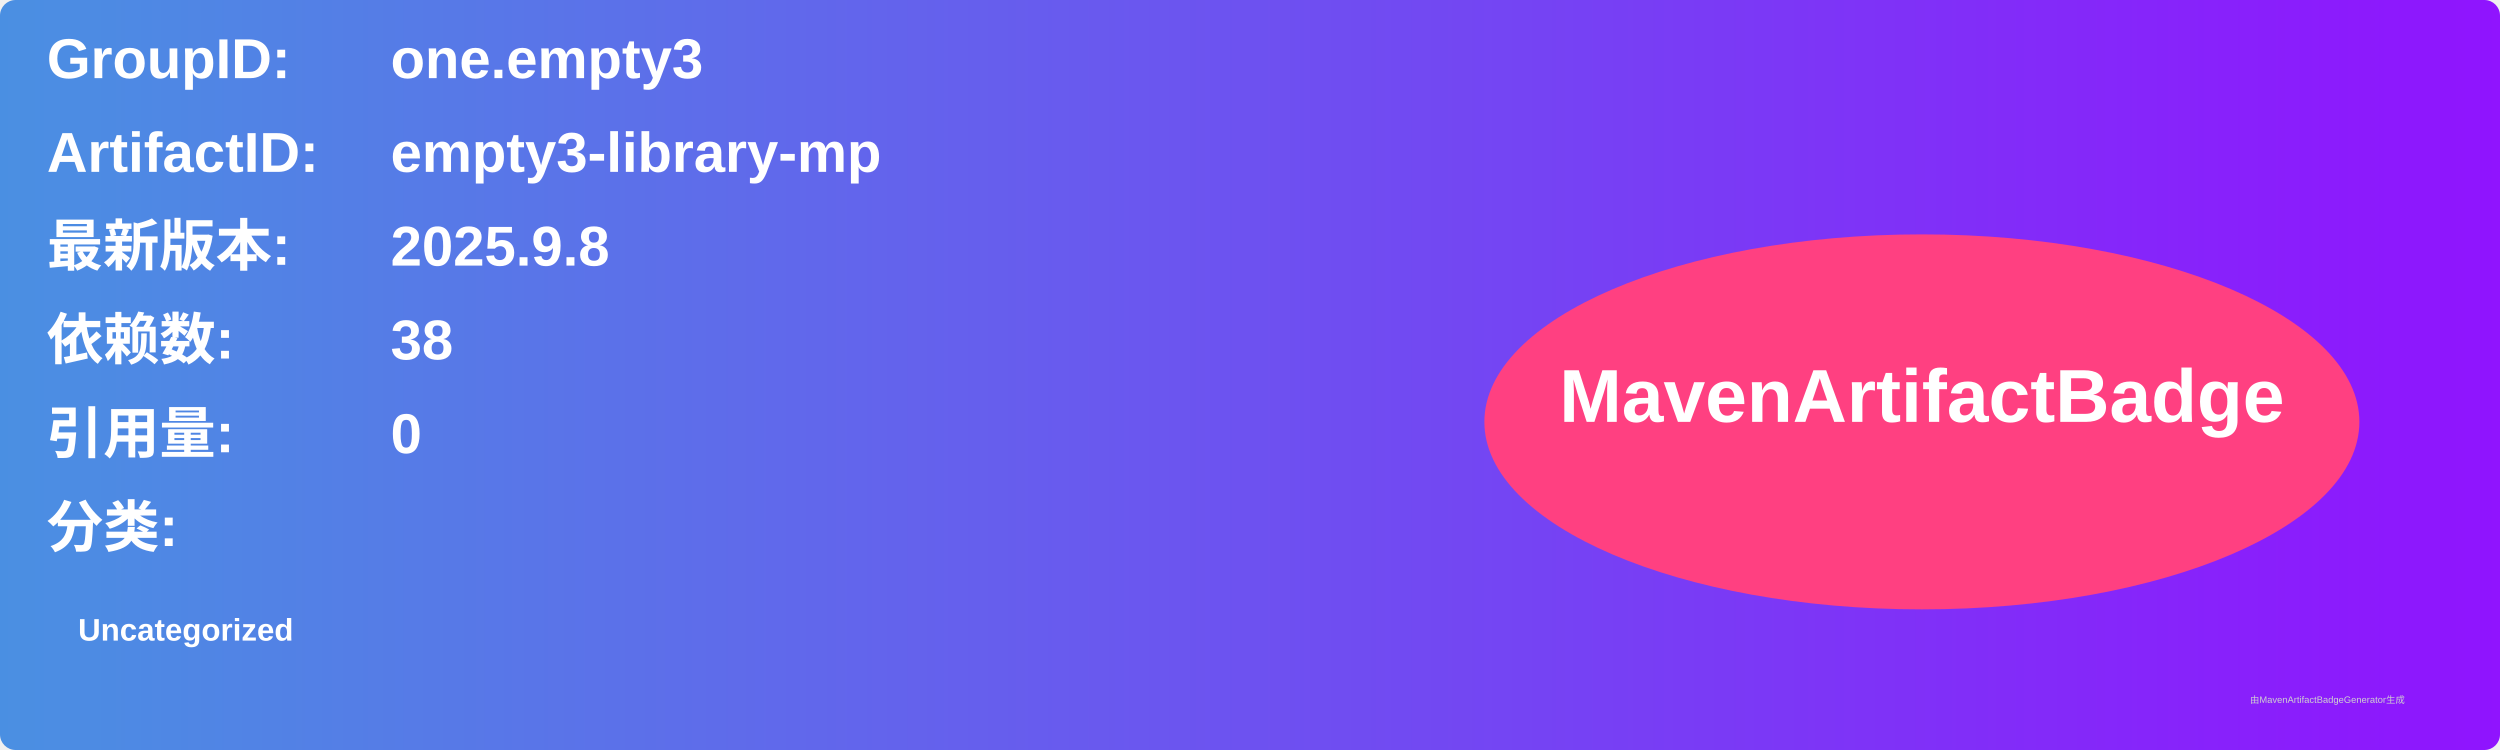
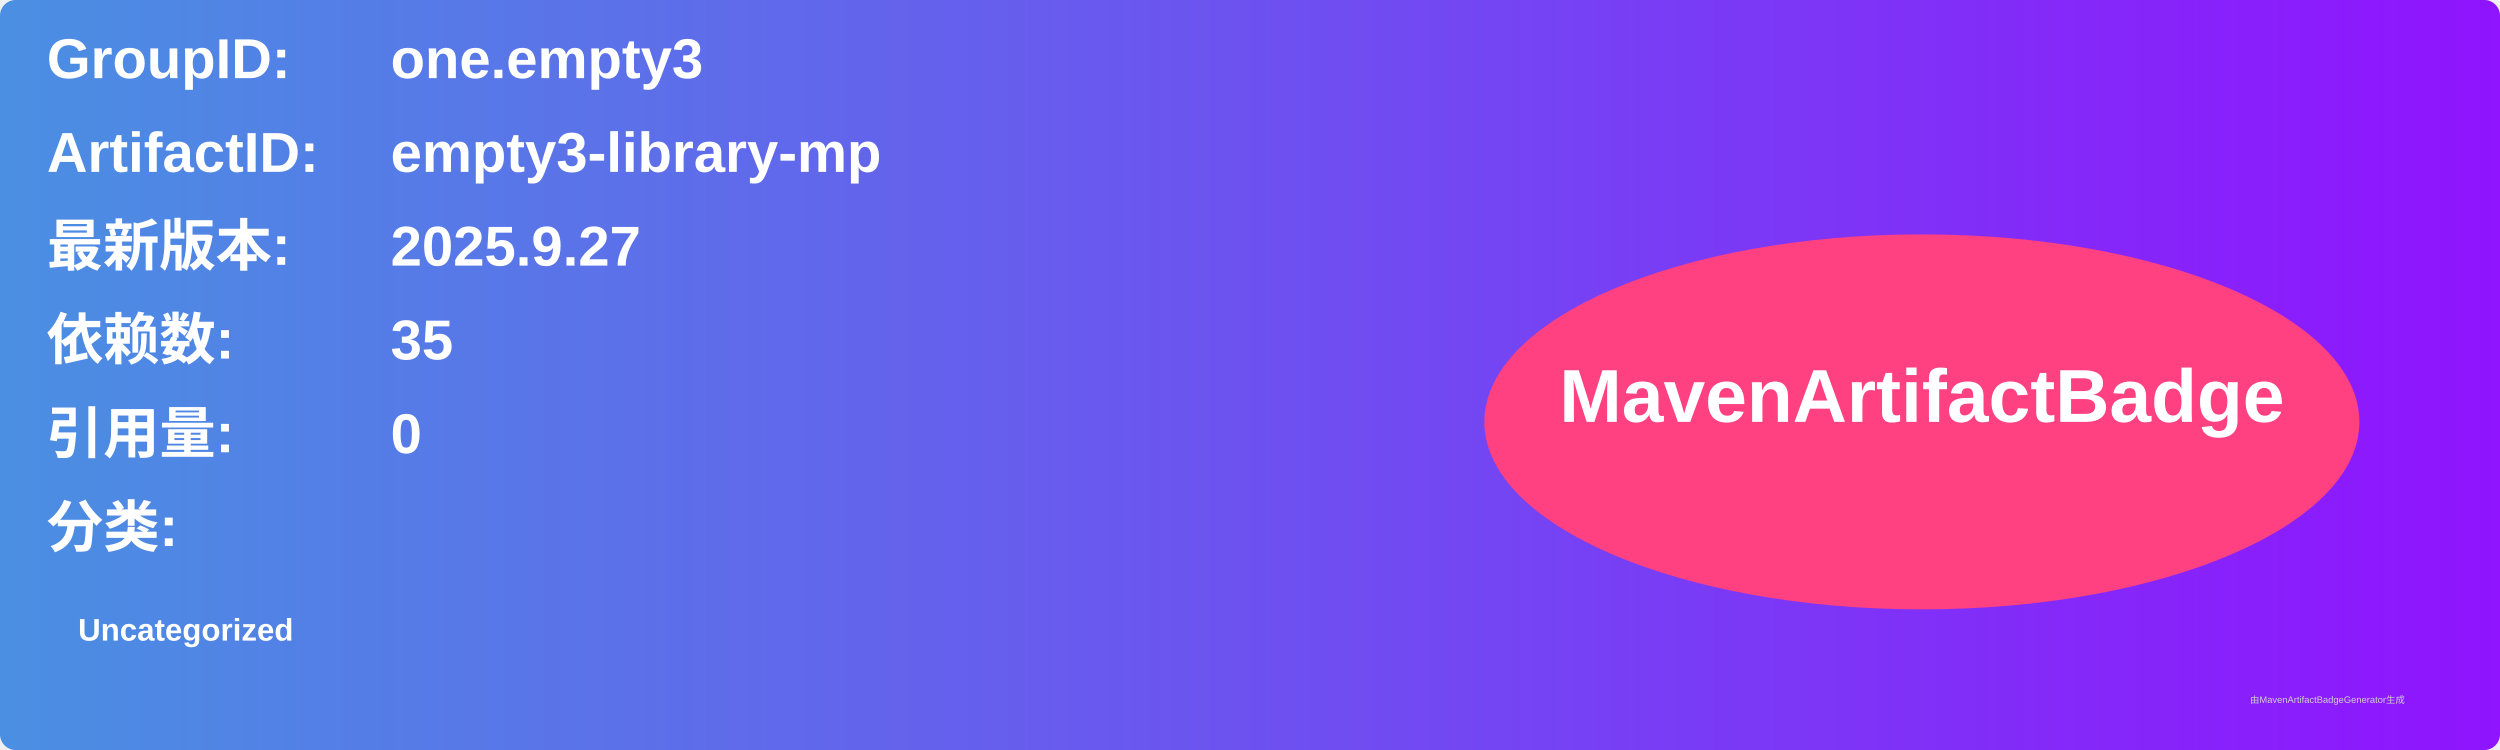
<svg xmlns="http://www.w3.org/2000/svg" width="800" height="240" viewBox="0 0 800 240">
  <linearGradient id="grad" x1="0%" y1="0%" x2="100%" y2="0%">
    <stop offset="0%" stop-color="#4a90e2" />
    <stop offset="100%" stop-color="#9013fe" />
  </linearGradient>
  <rect width="100%" height="100%" rx="5" ry="5" fill="url(#grad)" />
  <g transform="translate(15, 15)">
    <text x="0" y="10" font-family="Arial" font-size="18" fill="white" font-weight="bold" width="260">GroupID:</text>
    <text x="110" y="10" font-family="Arial" font-size="18" fill="white" font-weight="bold" width="460">one.empty3</text>
    <text x="0" y="40" font-family="Arial" font-size="18" fill="white" font-weight="bold" width="260">ArtifactID:</text>
    <text x="110" y="40" font-family="Arial" font-size="18" fill="white" font-weight="bold" width="460">empty3-library-mp</text>
    <text x="0" y="70" font-family="Arial" font-size="18" fill="white" font-weight="bold">最新版本:</text>
    <text x="110" y="70" font-family="Arial" font-size="18" fill="white" font-weight="bold">
-       <tspan font-weight="bold">2025.9.8</tspan>
+       <tspan font-weight="bold">2025.9.27</tspan>
    </text>
    <text x="0" y="100" font-family="Arial" font-size="18" fill="white" font-weight="bold">依赖数: </text>
    <text x="110" y="100" font-family="Arial" font-size="18" fill="white">
-       <tspan font-weight="bold">38</tspan>
+       <tspan font-weight="bold">35</tspan>
    </text>
    <text x="0" y="130" font-family="Arial" font-size="18" fill="white" font-weight="bold">引用量: </text>
    <text x="110" y="130" font-family="Arial" font-size="18" fill="white">
      <tspan font-weight="bold">0</tspan>
    </text>
    <text x="0" y="160" font-family="Arial" font-size="18" fill="white" font-weight="bold">分类:</text>
    <text x="10" y="190" font-family="Arial" font-size="10" fill="white">
      <tspan font-weight="bold">Uncategorized</tspan>
    </text>
    <ellipse cx="600" cy="120" rx="140" ry="60" fill="#ff4081" />
    <text x="600" y="120" text-anchor="middle" font-family="Arial" font-size="24" fill="white" font-weight="bold">MavenArtifactBadge</text>
  </g>
  <text x="720" y="225" font-family="Arial" font-size="3" fill="#d0d0d0">由MavenArtifactBadgeGenerator生成</text>
</svg>
